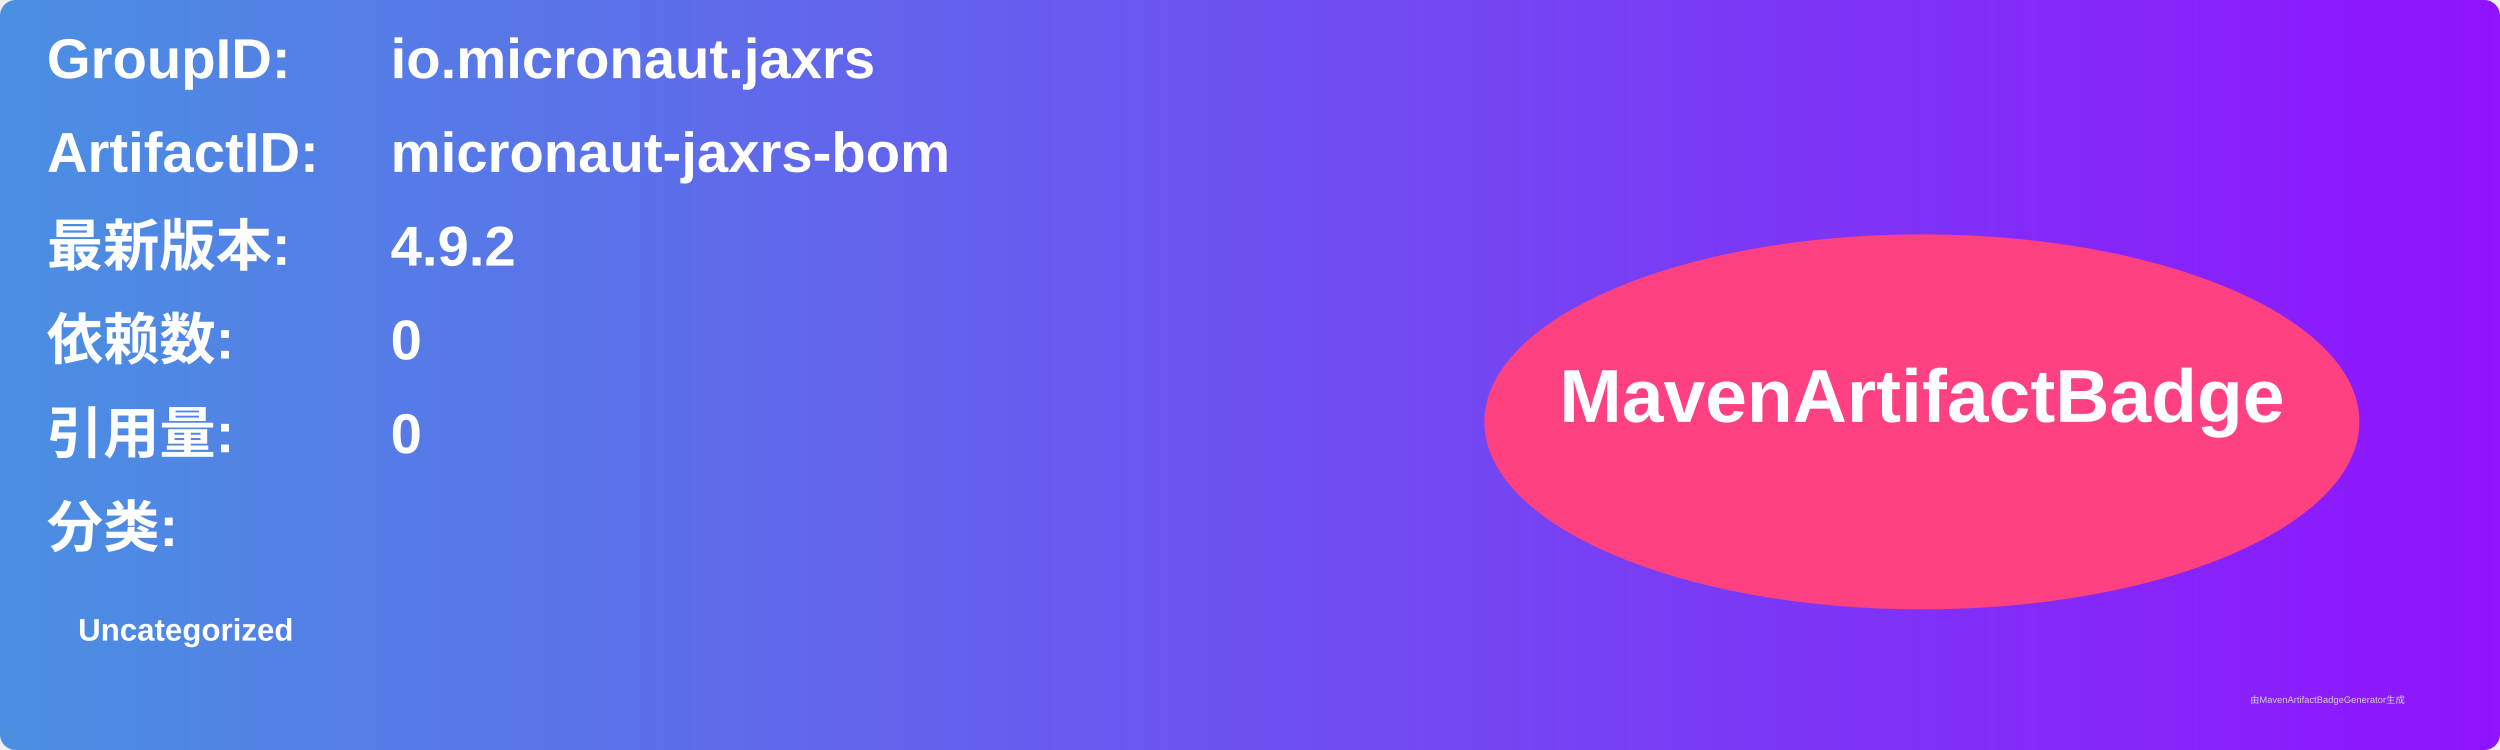
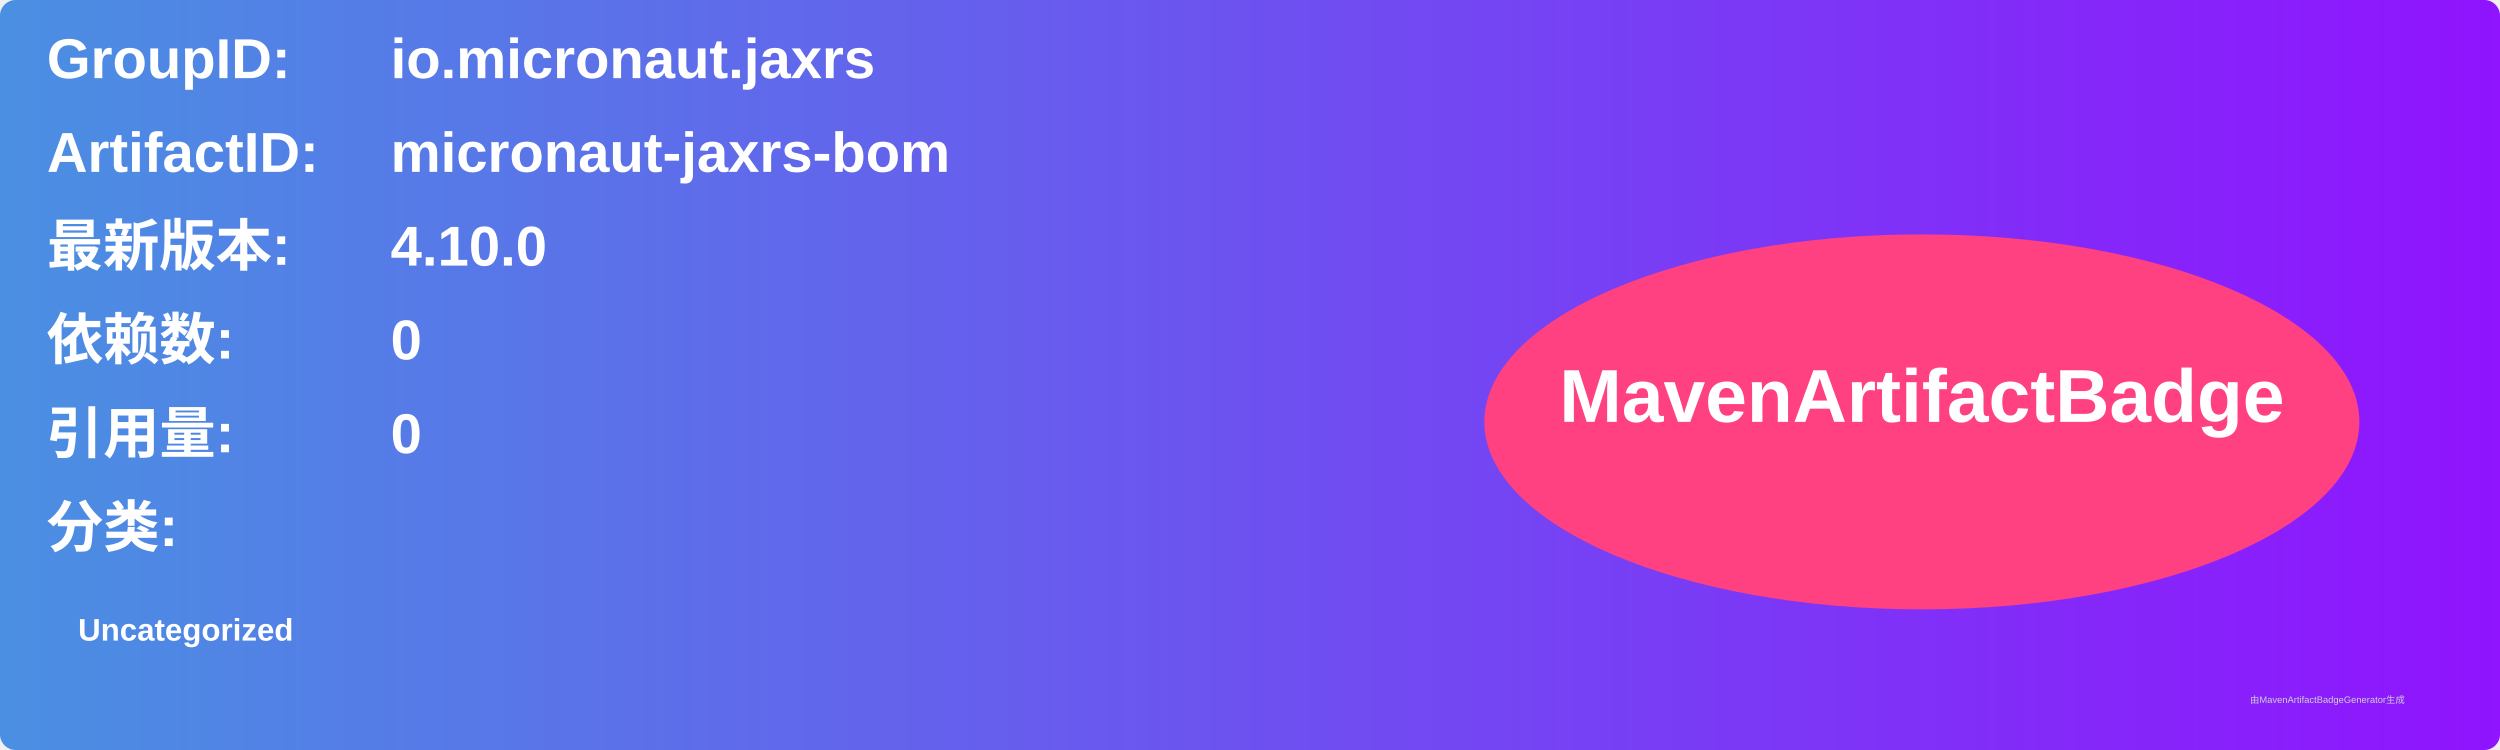
<svg xmlns="http://www.w3.org/2000/svg" width="800" height="240" viewBox="0 0 800 240">
  <linearGradient id="grad" x1="0%" y1="0%" x2="100%" y2="0%">
    <stop offset="0%" stop-color="#4a90e2" />
    <stop offset="100%" stop-color="#9013fe" />
  </linearGradient>
  <rect width="100%" height="100%" rx="5" ry="5" fill="url(#grad)" />
  <g transform="translate(15, 15)">
    <text x="0" y="10" font-family="Arial" font-size="18" fill="white" font-weight="bold" width="260">GroupID:</text>
    <text x="110" y="10" font-family="Arial" font-size="18" fill="white" font-weight="bold" width="460">io.micronaut.jaxrs</text>
    <text x="0" y="40" font-family="Arial" font-size="18" fill="white" font-weight="bold" width="260">ArtifactID:</text>
    <text x="110" y="40" font-family="Arial" font-size="18" fill="white" font-weight="bold" width="460">micronaut-jaxrs-bom</text>
    <text x="0" y="70" font-family="Arial" font-size="18" fill="white" font-weight="bold">最新版本:</text>
    <text x="110" y="70" font-family="Arial" font-size="18" fill="white" font-weight="bold">
-       <tspan font-weight="bold">4.9.2</tspan>
+       <tspan font-weight="bold">4.10.0</tspan>
    </text>
    <text x="0" y="100" font-family="Arial" font-size="18" fill="white" font-weight="bold">依赖数: </text>
    <text x="110" y="100" font-family="Arial" font-size="18" fill="white">
      <tspan font-weight="bold">0</tspan>
    </text>
    <text x="0" y="130" font-family="Arial" font-size="18" fill="white" font-weight="bold">引用量: </text>
    <text x="110" y="130" font-family="Arial" font-size="18" fill="white">
      <tspan font-weight="bold">0</tspan>
    </text>
    <text x="0" y="160" font-family="Arial" font-size="18" fill="white" font-weight="bold">分类:</text>
    <text x="10" y="190" font-family="Arial" font-size="10" fill="white">
      <tspan font-weight="bold">Uncategorized</tspan>
    </text>
    <ellipse cx="600" cy="120" rx="140" ry="60" fill="#ff4081" />
    <text x="600" y="120" text-anchor="middle" font-family="Arial" font-size="24" fill="white" font-weight="bold">MavenArtifactBadge</text>
  </g>
  <text x="720" y="225" font-family="Arial" font-size="3" fill="#d0d0d0">由MavenArtifactBadgeGenerator生成</text>
</svg>
